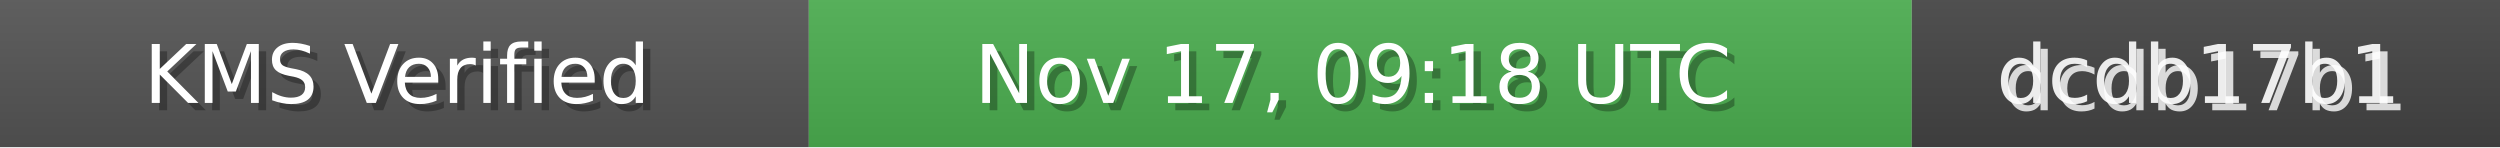
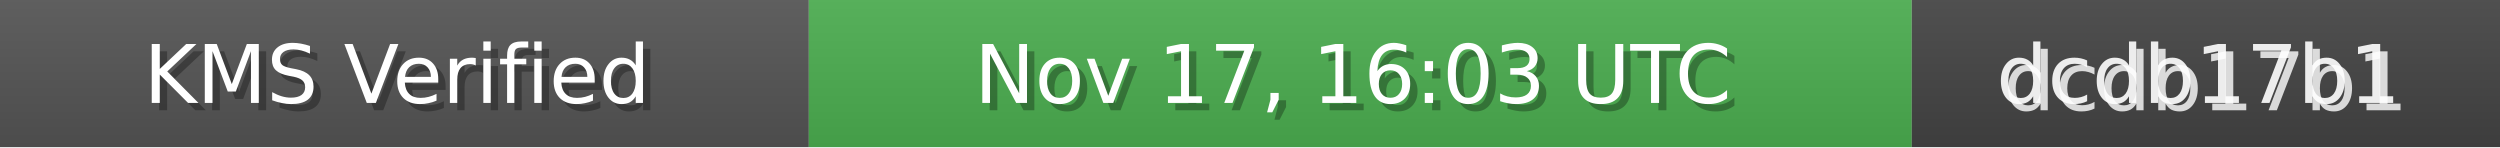
<svg xmlns="http://www.w3.org/2000/svg" width="340" height="20" role="img">
  <linearGradient id="bg" x2="0" y2="100%">
    <stop offset="0" stop-color="#bbb" stop-opacity=".1" />
    <stop offset="1" stop-opacity=".1" />
  </linearGradient>
  <rect width="110" height="20" fill="#555" />
  <rect x="110" width="150" height="20" fill="#4CAF50" />
  <rect x="260" width="80" height="20" fill="#444" />
  <rect width="340" height="20" fill="url(#bg)" />
  <g fill="#fff" text-anchor="middle" font-family="Verdana,Geneva,DejaVu Sans,sans-serif" font-size="11">
    <text x="55" y="15" fill="#000" fill-opacity=".3">KMS Verified</text>
    <text x="54" y="14">KMS Verified</text>
-     <text x="185" y="15" fill="#000" fill-opacity=".3">Nov 17, 09:18 UTC</text>
-     <text x="184" y="14">Nov 17, 09:18 UTC</text>
+     <text x="185" y="15" fill="#000" fill-opacity=".3">Nov 17, 16:03 UTC</text>
+     <text x="184" y="14">Nov 17, 16:03 UTC</text>
    <text x="300" y="15" fill="#fff" fill-opacity=".8">dcdb17b1</text>
    <text x="299" y="14" fill="#fff" fill-opacity=".9">dcdb17b1</text>
  </g>
</svg>
